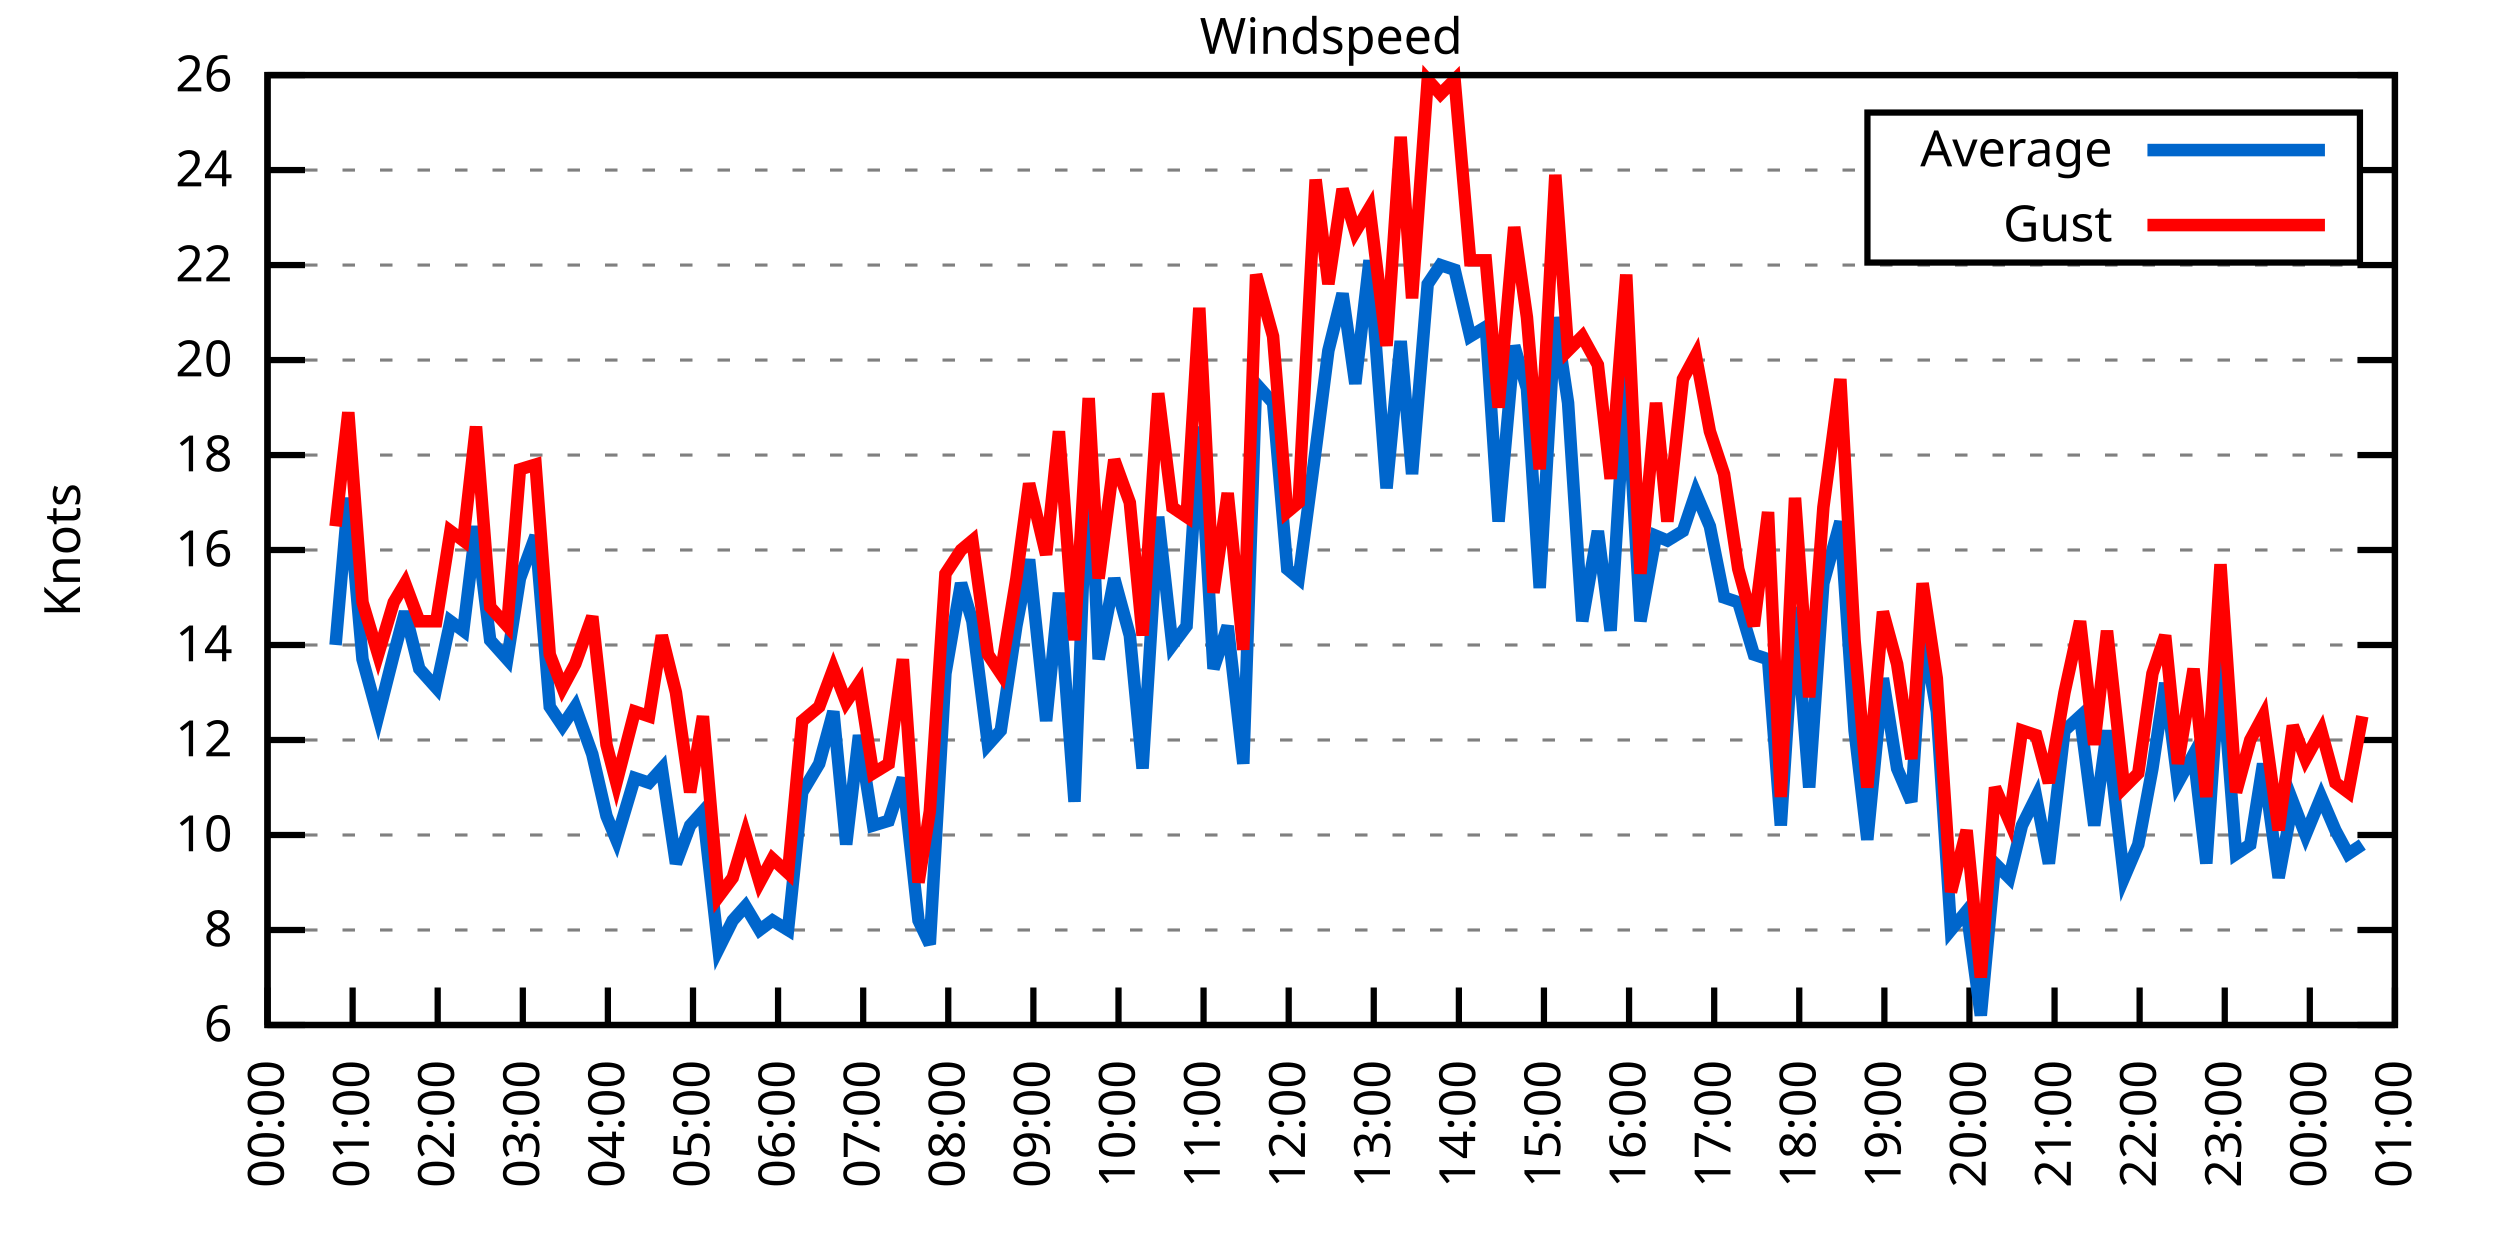
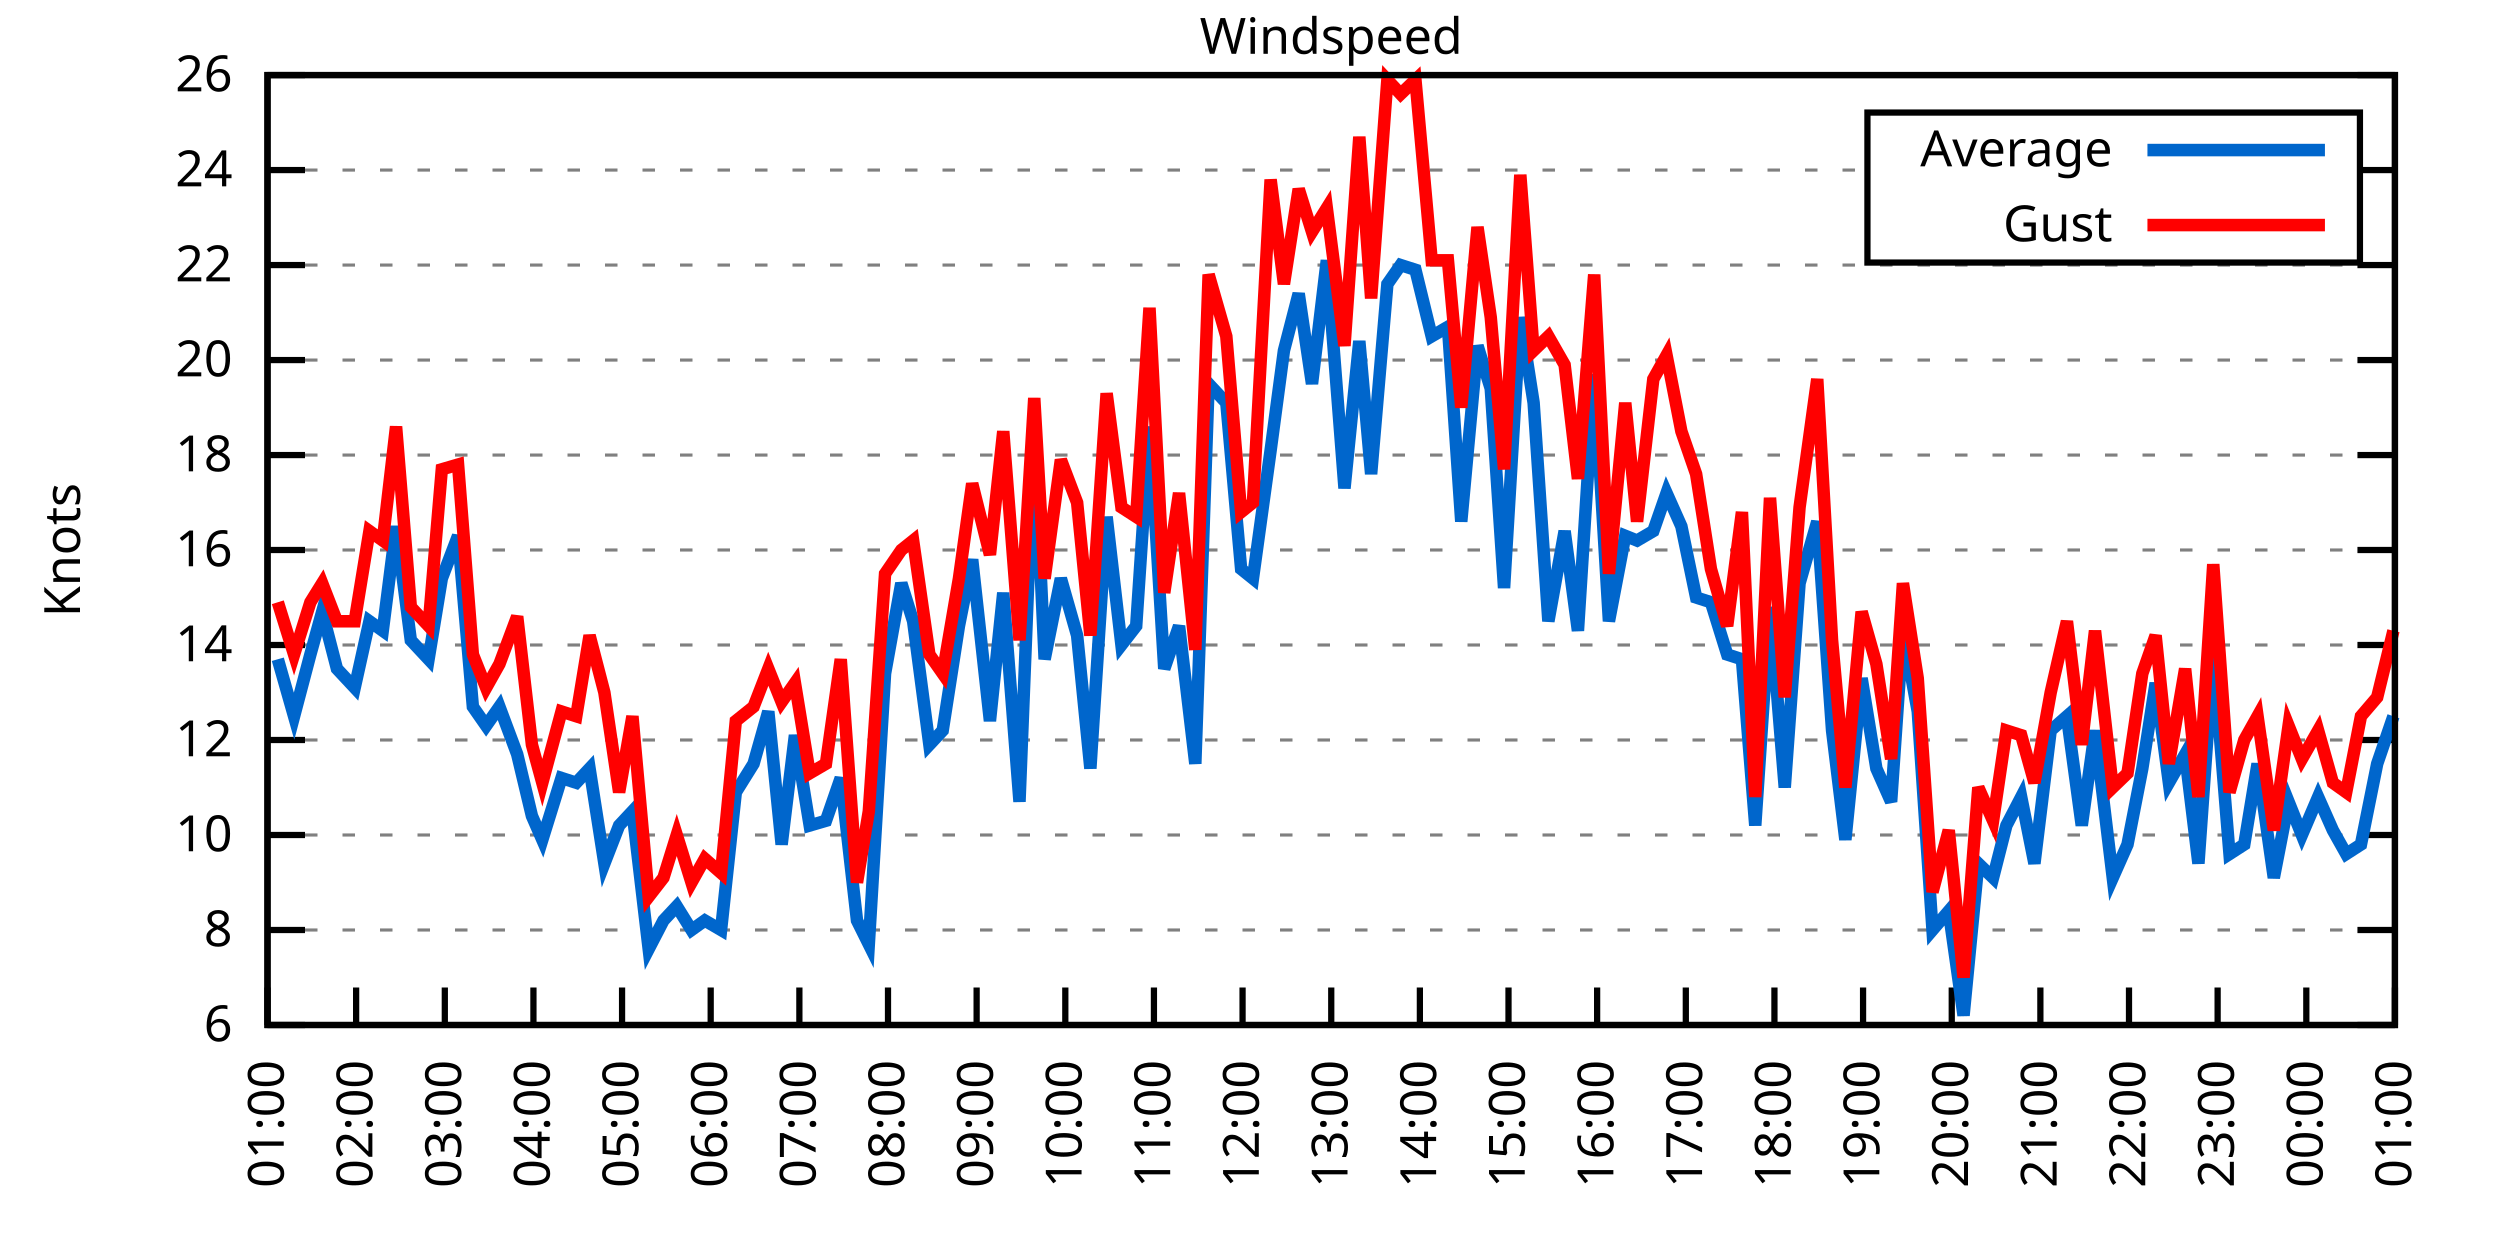
<svg xmlns="http://www.w3.org/2000/svg" xmlns:xlink="http://www.w3.org/1999/xlink" width="400" height="200" viewBox="0 0 400 200">
  <g id="gnuplot_canvas">
    <rect x="0" y="0" width="400" height="200" fill="none" />
    <defs>
      <circle id="gpDot" r="0.5" stroke-width="0.5" stroke="currentColor" />
      <path id="gpPt0" stroke-width="0.333" stroke="currentColor" d="M-1,0 h2 M0,-1 v2" />
      <path id="gpPt1" stroke-width="0.333" stroke="currentColor" d="M-1,-1 L1,1 M1,-1 L-1,1" />
      <path id="gpPt2" stroke-width="0.333" stroke="currentColor" d="M-1,0 L1,0 M0,-1 L0,1 M-1,-1 L1,1 M-1,1 L1,-1" />
      <rect id="gpPt3" stroke-width="0.333" stroke="currentColor" x="-1" y="-1" width="2" height="2" />
      <rect id="gpPt4" stroke-width="0.333" stroke="currentColor" fill="currentColor" x="-1" y="-1" width="2" height="2" />
      <circle id="gpPt5" stroke-width="0.333" stroke="currentColor" cx="0" cy="0" r="1" />
      <use xlink:href="#gpPt5" id="gpPt6" fill="currentColor" stroke="none" />
      <path id="gpPt7" stroke-width="0.333" stroke="currentColor" d="M0,-1.33 L-1.33,0.67 L1.33,0.67 z" />
      <use xlink:href="#gpPt7" id="gpPt8" fill="currentColor" stroke="none" />
      <use xlink:href="#gpPt7" id="gpPt9" stroke="currentColor" transform="rotate(180)" />
      <use xlink:href="#gpPt9" id="gpPt10" fill="currentColor" stroke="none" />
      <use xlink:href="#gpPt3" id="gpPt11" stroke="currentColor" transform="rotate(45)" />
      <use xlink:href="#gpPt11" id="gpPt12" fill="currentColor" stroke="none" />
      <path id="gpPt13" stroke-width="0.333" stroke="currentColor" d="M0,1.330 L1.265,0.411 L0.782,-1.067 L-0.782,-1.076 L-1.265,0.411 z" />
      <use xlink:href="#gpPt13" id="gpPt14" fill="currentColor" stroke="none" />
      <filter id="textbox" filterUnits="objectBoundingBox" x="0" y="0" height="1" width="1">
        <feFlood flood-color="white" flood-opacity="1" result="bgnd" />
        <feComposite in="SourceGraphic" in2="bgnd" operator="atop" />
      </filter>
      <filter id="greybox" filterUnits="objectBoundingBox" x="0" y="0" height="1" width="1">
        <feFlood flood-color="lightgrey" flood-opacity="1" result="grey" />
        <feComposite in="SourceGraphic" in2="grey" operator="atop" />
      </filter>
    </defs>
    <g fill="none" color="white" stroke="currentColor" stroke-width="1.00" stroke-linecap="butt" stroke-linejoin="miter">
</g>
    <g fill="none" color="black" stroke="currentColor" stroke-width="1.00" stroke-linecap="butt" stroke-linejoin="miter">
      <g stroke="none" shape-rendering="crispEdges">
        <polygon fill="rgb(255, 255, 255)" points="42.80,164.00 383.18,164.00 383.18,12.02 42.80,12.02 " />
      </g>
    </g>
    <g fill="none" color="black" stroke="currentColor" stroke-width="1.00" stroke-linecap="butt" stroke-linejoin="miter">
</g>
    <g fill="none" color="black" stroke="black" stroke-width="0.50" stroke-linecap="butt" stroke-linejoin="miter">
</g>
    <g fill="none" color="gray" stroke="currentColor" stroke-width="0.50" stroke-linecap="butt" stroke-linejoin="miter">
      <path stroke="gray" stroke-dasharray="2,4" class="gridline" d="M42.80,164.00 L383.19,164.00  " />
    </g>
    <g fill="none" color="gray" stroke="gray" stroke-width="1.00" stroke-linecap="butt" stroke-linejoin="miter">
</g>
    <g fill="none" color="black" stroke="currentColor" stroke-width="1.00" stroke-linecap="butt" stroke-linejoin="miter">
      <path stroke="black" d="M42.80,164.00 L48.80,164.00 M383.19,164.00 L377.19,164.00  " />
      <g transform="translate(37.20,166.60)" stroke="none" fill="black" font-family="Sans" font-size="8.00" text-anchor="end">
        <text>
          <tspan font-family="Sans"> 6</tspan>
        </text>
      </g>
    </g>
    <g fill="none" color="black" stroke="currentColor" stroke-width="1.00" stroke-linecap="butt" stroke-linejoin="miter">
</g>
    <g fill="none" color="black" stroke="black" stroke-width="0.50" stroke-linecap="butt" stroke-linejoin="miter">
</g>
    <g fill="none" color="gray" stroke="currentColor" stroke-width="0.50" stroke-linecap="butt" stroke-linejoin="miter">
      <path stroke="gray" stroke-dasharray="2,4" class="gridline" d="M42.80,148.80 L383.19,148.80  " />
    </g>
    <g fill="none" color="gray" stroke="gray" stroke-width="1.00" stroke-linecap="butt" stroke-linejoin="miter">
</g>
    <g fill="none" color="black" stroke="currentColor" stroke-width="1.00" stroke-linecap="butt" stroke-linejoin="miter">
      <path stroke="black" d="M42.80,148.80 L48.80,148.80 M383.19,148.80 L377.19,148.80  " />
      <g transform="translate(37.20,151.40)" stroke="none" fill="black" font-family="Sans" font-size="8.00" text-anchor="end">
        <text>
          <tspan font-family="Sans"> 8</tspan>
        </text>
      </g>
    </g>
    <g fill="none" color="black" stroke="currentColor" stroke-width="1.00" stroke-linecap="butt" stroke-linejoin="miter">
</g>
    <g fill="none" color="black" stroke="black" stroke-width="0.50" stroke-linecap="butt" stroke-linejoin="miter">
</g>
    <g fill="none" color="gray" stroke="currentColor" stroke-width="0.50" stroke-linecap="butt" stroke-linejoin="miter">
      <path stroke="gray" stroke-dasharray="2,4" class="gridline" d="M42.80,133.60 L383.19,133.60  " />
    </g>
    <g fill="none" color="gray" stroke="gray" stroke-width="1.00" stroke-linecap="butt" stroke-linejoin="miter">
</g>
    <g fill="none" color="black" stroke="currentColor" stroke-width="1.00" stroke-linecap="butt" stroke-linejoin="miter">
      <path stroke="black" d="M42.80,133.60 L48.80,133.60 M383.19,133.60 L377.19,133.60  " />
      <g transform="translate(37.20,136.20)" stroke="none" fill="black" font-family="Sans" font-size="8.00" text-anchor="end">
        <text>
          <tspan font-family="Sans"> 10</tspan>
        </text>
      </g>
    </g>
    <g fill="none" color="black" stroke="currentColor" stroke-width="1.00" stroke-linecap="butt" stroke-linejoin="miter">
</g>
    <g fill="none" color="black" stroke="black" stroke-width="0.50" stroke-linecap="butt" stroke-linejoin="miter">
</g>
    <g fill="none" color="gray" stroke="currentColor" stroke-width="0.50" stroke-linecap="butt" stroke-linejoin="miter">
      <path stroke="gray" stroke-dasharray="2,4" class="gridline" d="M42.80,118.40 L383.19,118.40  " />
    </g>
    <g fill="none" color="gray" stroke="gray" stroke-width="1.00" stroke-linecap="butt" stroke-linejoin="miter">
</g>
    <g fill="none" color="black" stroke="currentColor" stroke-width="1.00" stroke-linecap="butt" stroke-linejoin="miter">
      <path stroke="black" d="M42.80,118.40 L48.80,118.40 M383.19,118.40 L377.19,118.40  " />
      <g transform="translate(37.20,121.00)" stroke="none" fill="black" font-family="Sans" font-size="8.00" text-anchor="end">
        <text>
          <tspan font-family="Sans"> 12</tspan>
        </text>
      </g>
    </g>
    <g fill="none" color="black" stroke="currentColor" stroke-width="1.00" stroke-linecap="butt" stroke-linejoin="miter">
</g>
    <g fill="none" color="black" stroke="black" stroke-width="0.50" stroke-linecap="butt" stroke-linejoin="miter">
</g>
    <g fill="none" color="gray" stroke="currentColor" stroke-width="0.50" stroke-linecap="butt" stroke-linejoin="miter">
      <path stroke="gray" stroke-dasharray="2,4" class="gridline" d="M42.80,103.20 L383.19,103.20  " />
    </g>
    <g fill="none" color="gray" stroke="gray" stroke-width="1.00" stroke-linecap="butt" stroke-linejoin="miter">
</g>
    <g fill="none" color="black" stroke="currentColor" stroke-width="1.00" stroke-linecap="butt" stroke-linejoin="miter">
      <path stroke="black" d="M42.80,103.20 L48.80,103.20 M383.19,103.20 L377.19,103.20  " />
      <g transform="translate(37.20,105.80)" stroke="none" fill="black" font-family="Sans" font-size="8.00" text-anchor="end">
        <text>
          <tspan font-family="Sans"> 14</tspan>
        </text>
      </g>
    </g>
    <g fill="none" color="black" stroke="currentColor" stroke-width="1.00" stroke-linecap="butt" stroke-linejoin="miter">
</g>
    <g fill="none" color="black" stroke="black" stroke-width="0.50" stroke-linecap="butt" stroke-linejoin="miter">
</g>
    <g fill="none" color="gray" stroke="currentColor" stroke-width="0.50" stroke-linecap="butt" stroke-linejoin="miter">
      <path stroke="gray" stroke-dasharray="2,4" class="gridline" d="M42.80,88.00 L383.19,88.00  " />
    </g>
    <g fill="none" color="gray" stroke="gray" stroke-width="1.00" stroke-linecap="butt" stroke-linejoin="miter">
</g>
    <g fill="none" color="black" stroke="currentColor" stroke-width="1.00" stroke-linecap="butt" stroke-linejoin="miter">
      <path stroke="black" d="M42.80,88.00 L48.80,88.00 M383.19,88.00 L377.19,88.00  " />
      <g transform="translate(37.20,90.60)" stroke="none" fill="black" font-family="Sans" font-size="8.00" text-anchor="end">
        <text>
          <tspan font-family="Sans"> 16</tspan>
        </text>
      </g>
    </g>
    <g fill="none" color="black" stroke="currentColor" stroke-width="1.00" stroke-linecap="butt" stroke-linejoin="miter">
</g>
    <g fill="none" color="black" stroke="black" stroke-width="0.50" stroke-linecap="butt" stroke-linejoin="miter">
</g>
    <g fill="none" color="gray" stroke="currentColor" stroke-width="0.50" stroke-linecap="butt" stroke-linejoin="miter">
      <path stroke="gray" stroke-dasharray="2,4" class="gridline" d="M42.80,72.81 L383.19,72.81  " />
    </g>
    <g fill="none" color="gray" stroke="gray" stroke-width="1.00" stroke-linecap="butt" stroke-linejoin="miter">
</g>
    <g fill="none" color="black" stroke="currentColor" stroke-width="1.00" stroke-linecap="butt" stroke-linejoin="miter">
      <path stroke="black" d="M42.80,72.81 L48.80,72.81 M383.19,72.81 L377.19,72.81  " />
      <g transform="translate(37.20,75.41)" stroke="none" fill="black" font-family="Sans" font-size="8.00" text-anchor="end">
        <text>
          <tspan font-family="Sans"> 18</tspan>
        </text>
      </g>
    </g>
    <g fill="none" color="black" stroke="currentColor" stroke-width="1.00" stroke-linecap="butt" stroke-linejoin="miter">
</g>
    <g fill="none" color="black" stroke="black" stroke-width="0.50" stroke-linecap="butt" stroke-linejoin="miter">
</g>
    <g fill="none" color="gray" stroke="currentColor" stroke-width="0.50" stroke-linecap="butt" stroke-linejoin="miter">
      <path stroke="gray" stroke-dasharray="2,4" class="gridline" d="M42.80,57.61 L383.19,57.61  " />
    </g>
    <g fill="none" color="gray" stroke="gray" stroke-width="1.00" stroke-linecap="butt" stroke-linejoin="miter">
</g>
    <g fill="none" color="black" stroke="currentColor" stroke-width="1.00" stroke-linecap="butt" stroke-linejoin="miter">
      <path stroke="black" d="M42.80,57.61 L48.80,57.61 M383.19,57.61 L377.19,57.61  " />
      <g transform="translate(37.20,60.21)" stroke="none" fill="black" font-family="Sans" font-size="8.00" text-anchor="end">
        <text>
          <tspan font-family="Sans"> 20</tspan>
        </text>
      </g>
    </g>
    <g fill="none" color="black" stroke="currentColor" stroke-width="1.00" stroke-linecap="butt" stroke-linejoin="miter">
</g>
    <g fill="none" color="black" stroke="black" stroke-width="0.50" stroke-linecap="butt" stroke-linejoin="miter">
</g>
    <g fill="none" color="gray" stroke="currentColor" stroke-width="0.50" stroke-linecap="butt" stroke-linejoin="miter">
      <path stroke="gray" stroke-dasharray="2,4" class="gridline" d="M42.80,42.41 L383.19,42.41  " />
    </g>
    <g fill="none" color="gray" stroke="gray" stroke-width="1.00" stroke-linecap="butt" stroke-linejoin="miter">
</g>
    <g fill="none" color="black" stroke="currentColor" stroke-width="1.00" stroke-linecap="butt" stroke-linejoin="miter">
      <path stroke="black" d="M42.80,42.41 L48.80,42.41 M383.19,42.41 L377.19,42.41  " />
      <g transform="translate(37.20,45.01)" stroke="none" fill="black" font-family="Sans" font-size="8.00" text-anchor="end">
        <text>
          <tspan font-family="Sans"> 22</tspan>
        </text>
      </g>
    </g>
    <g fill="none" color="black" stroke="currentColor" stroke-width="1.00" stroke-linecap="butt" stroke-linejoin="miter">
</g>
    <g fill="none" color="black" stroke="black" stroke-width="0.50" stroke-linecap="butt" stroke-linejoin="miter">
</g>
    <g fill="none" color="gray" stroke="currentColor" stroke-width="0.50" stroke-linecap="butt" stroke-linejoin="miter">
      <path stroke="gray" stroke-dasharray="2,4" class="gridline" d="M42.80,27.21 L298.79,27.21 M377.59,27.21 L383.19,27.21  " />
    </g>
    <g fill="none" color="gray" stroke="gray" stroke-width="1.00" stroke-linecap="butt" stroke-linejoin="miter">
</g>
    <g fill="none" color="black" stroke="currentColor" stroke-width="1.00" stroke-linecap="butt" stroke-linejoin="miter">
      <path stroke="black" d="M42.80,27.21 L48.80,27.21 M383.19,27.21 L377.19,27.21  " />
      <g transform="translate(37.20,29.81)" stroke="none" fill="black" font-family="Sans" font-size="8.00" text-anchor="end">
        <text>
          <tspan font-family="Sans"> 24</tspan>
        </text>
      </g>
    </g>
    <g fill="none" color="black" stroke="currentColor" stroke-width="1.00" stroke-linecap="butt" stroke-linejoin="miter">
</g>
    <g fill="none" color="black" stroke="black" stroke-width="0.50" stroke-linecap="butt" stroke-linejoin="miter">
</g>
    <g fill="none" color="gray" stroke="currentColor" stroke-width="0.50" stroke-linecap="butt" stroke-linejoin="miter">
      <path stroke="gray" stroke-dasharray="2,4" class="gridline" d="M42.80,12.01 L383.19,12.01  " />
    </g>
    <g fill="none" color="gray" stroke="gray" stroke-width="1.00" stroke-linecap="butt" stroke-linejoin="miter">
</g>
    <g fill="none" color="black" stroke="currentColor" stroke-width="1.00" stroke-linecap="butt" stroke-linejoin="miter">
      <path stroke="black" d="M42.80,12.01 L48.80,12.01 M383.19,12.01 L377.19,12.01  " />
      <g transform="translate(37.20,14.61)" stroke="none" fill="black" font-family="Sans" font-size="8.00" text-anchor="end">
        <text>
          <tspan font-family="Sans"> 26</tspan>
        </text>
      </g>
    </g>
    <g fill="none" color="black" stroke="currentColor" stroke-width="1.00" stroke-linecap="butt" stroke-linejoin="miter">
      <path stroke="black" d="M42.80,164.00 L42.80,158.00  " />
      <g transform="translate(45.40,169.60) rotate(270.00)" stroke="none" fill="black" font-family="Sans" font-size="8.00" text-anchor="end">
        <text>
-           <tspan font-family="Sans">00:00</tspan>
-         </text>
-       </g>
-     </g>
-     <g fill="none" color="black" stroke="currentColor" stroke-width="1.00" stroke-linecap="butt" stroke-linejoin="miter">
-       <path stroke="black" d="M56.42,164.00 L56.42,158.00  " />
-       <g transform="translate(59.02,169.60) rotate(270.00)" stroke="none" fill="black" font-family="Sans" font-size="8.00" text-anchor="end">
-         <text>
          <tspan font-family="Sans">01:00</tspan>
        </text>
      </g>
    </g>
    <g fill="none" color="black" stroke="currentColor" stroke-width="1.00" stroke-linecap="butt" stroke-linejoin="miter">
-       <path stroke="black" d="M70.03,164.00 L70.03,158.00  " />
-       <g transform="translate(72.63,169.60) rotate(270.00)" stroke="none" fill="black" font-family="Sans" font-size="8.00" text-anchor="end">
+       <path stroke="black" d="M56.98,164.00 L56.98,158.00  " />
+       <g transform="translate(59.58,169.60) rotate(270.00)" stroke="none" fill="black" font-family="Sans" font-size="8.00" text-anchor="end">
        <text>
          <tspan font-family="Sans">02:00</tspan>
        </text>
      </g>
    </g>
    <g fill="none" color="black" stroke="currentColor" stroke-width="1.00" stroke-linecap="butt" stroke-linejoin="miter">
-       <path stroke="black" d="M83.65,164.00 L83.65,158.00  " />
-       <g transform="translate(86.25,169.60) rotate(270.00)" stroke="none" fill="black" font-family="Sans" font-size="8.00" text-anchor="end">
+       <path stroke="black" d="M71.17,164.00 L71.17,158.00  " />
+       <g transform="translate(73.77,169.60) rotate(270.00)" stroke="none" fill="black" font-family="Sans" font-size="8.00" text-anchor="end">
        <text>
          <tspan font-family="Sans">03:00</tspan>
        </text>
      </g>
    </g>
    <g fill="none" color="black" stroke="currentColor" stroke-width="1.00" stroke-linecap="butt" stroke-linejoin="miter">
-       <path stroke="black" d="M97.26,164.00 L97.26,158.00  " />
-       <g transform="translate(99.86,169.60) rotate(270.00)" stroke="none" fill="black" font-family="Sans" font-size="8.00" text-anchor="end">
+       <path stroke="black" d="M85.35,164.00 L85.35,158.00  " />
+       <g transform="translate(87.95,169.60) rotate(270.00)" stroke="none" fill="black" font-family="Sans" font-size="8.00" text-anchor="end">
        <text>
          <tspan font-family="Sans">04:00</tspan>
        </text>
      </g>
    </g>
    <g fill="none" color="black" stroke="currentColor" stroke-width="1.00" stroke-linecap="butt" stroke-linejoin="miter">
-       <path stroke="black" d="M110.88,164.00 L110.88,158.00  " />
-       <g transform="translate(113.48,169.60) rotate(270.00)" stroke="none" fill="black" font-family="Sans" font-size="8.00" text-anchor="end">
+       <path stroke="black" d="M99.53,164.00 L99.53,158.00  " />
+       <g transform="translate(102.13,169.60) rotate(270.00)" stroke="none" fill="black" font-family="Sans" font-size="8.00" text-anchor="end">
        <text>
          <tspan font-family="Sans">05:00</tspan>
        </text>
      </g>
    </g>
    <g fill="none" color="black" stroke="currentColor" stroke-width="1.00" stroke-linecap="butt" stroke-linejoin="miter">
-       <path stroke="black" d="M124.49,164.00 L124.49,158.00  " />
-       <g transform="translate(127.09,169.60) rotate(270.00)" stroke="none" fill="black" font-family="Sans" font-size="8.00" text-anchor="end">
+       <path stroke="black" d="M113.71,164.00 L113.71,158.00  " />
+       <g transform="translate(116.31,169.60) rotate(270.00)" stroke="none" fill="black" font-family="Sans" font-size="8.00" text-anchor="end">
        <text>
          <tspan font-family="Sans">06:00</tspan>
        </text>
      </g>
    </g>
    <g fill="none" color="black" stroke="currentColor" stroke-width="1.00" stroke-linecap="butt" stroke-linejoin="miter">
-       <path stroke="black" d="M138.11,164.00 L138.11,158.00  " />
-       <g transform="translate(140.71,169.60) rotate(270.00)" stroke="none" fill="black" font-family="Sans" font-size="8.00" text-anchor="end">
+       <path stroke="black" d="M127.90,164.00 L127.90,158.00  " />
+       <g transform="translate(130.50,169.60) rotate(270.00)" stroke="none" fill="black" font-family="Sans" font-size="8.00" text-anchor="end">
        <text>
          <tspan font-family="Sans">07:00</tspan>
        </text>
      </g>
    </g>
    <g fill="none" color="black" stroke="currentColor" stroke-width="1.00" stroke-linecap="butt" stroke-linejoin="miter">
-       <path stroke="black" d="M151.72,164.00 L151.72,158.00  " />
-       <g transform="translate(154.32,169.60) rotate(270.00)" stroke="none" fill="black" font-family="Sans" font-size="8.00" text-anchor="end">
+       <path stroke="black" d="M142.08,164.00 L142.08,158.00  " />
+       <g transform="translate(144.68,169.60) rotate(270.00)" stroke="none" fill="black" font-family="Sans" font-size="8.00" text-anchor="end">
        <text>
          <tspan font-family="Sans">08:00</tspan>
        </text>
      </g>
    </g>
    <g fill="none" color="black" stroke="currentColor" stroke-width="1.00" stroke-linecap="butt" stroke-linejoin="miter">
-       <path stroke="black" d="M165.34,164.00 L165.34,158.00  " />
-       <g transform="translate(167.94,169.60) rotate(270.00)" stroke="none" fill="black" font-family="Sans" font-size="8.00" text-anchor="end">
+       <path stroke="black" d="M156.26,164.00 L156.26,158.00  " />
+       <g transform="translate(158.86,169.60) rotate(270.00)" stroke="none" fill="black" font-family="Sans" font-size="8.00" text-anchor="end">
        <text>
          <tspan font-family="Sans">09:00</tspan>
        </text>
      </g>
    </g>
    <g fill="none" color="black" stroke="currentColor" stroke-width="1.00" stroke-linecap="butt" stroke-linejoin="miter">
-       <path stroke="black" d="M178.96,164.00 L178.96,158.00  " />
-       <g transform="translate(181.56,169.60) rotate(270.00)" stroke="none" fill="black" font-family="Sans" font-size="8.00" text-anchor="end">
+       <path stroke="black" d="M170.45,164.00 L170.45,158.00  " />
+       <g transform="translate(173.05,169.60) rotate(270.00)" stroke="none" fill="black" font-family="Sans" font-size="8.00" text-anchor="end">
        <text>
          <tspan font-family="Sans">10:00</tspan>
        </text>
      </g>
    </g>
    <g fill="none" color="black" stroke="currentColor" stroke-width="1.00" stroke-linecap="butt" stroke-linejoin="miter">
-       <path stroke="black" d="M192.57,164.00 L192.57,158.00  " />
-       <g transform="translate(195.17,169.60) rotate(270.00)" stroke="none" fill="black" font-family="Sans" font-size="8.00" text-anchor="end">
+       <path stroke="black" d="M184.63,164.00 L184.63,158.00  " />
+       <g transform="translate(187.23,169.60) rotate(270.00)" stroke="none" fill="black" font-family="Sans" font-size="8.00" text-anchor="end">
        <text>
          <tspan font-family="Sans">11:00</tspan>
        </text>
      </g>
    </g>
    <g fill="none" color="black" stroke="currentColor" stroke-width="1.00" stroke-linecap="butt" stroke-linejoin="miter">
-       <path stroke="black" d="M206.19,164.00 L206.19,158.00  " />
-       <g transform="translate(208.79,169.60) rotate(270.00)" stroke="none" fill="black" font-family="Sans" font-size="8.00" text-anchor="end">
+       <path stroke="black" d="M198.81,164.00 L198.81,158.00  " />
+       <g transform="translate(201.41,169.60) rotate(270.00)" stroke="none" fill="black" font-family="Sans" font-size="8.00" text-anchor="end">
        <text>
          <tspan font-family="Sans">12:00</tspan>
        </text>
      </g>
    </g>
    <g fill="none" color="black" stroke="currentColor" stroke-width="1.00" stroke-linecap="butt" stroke-linejoin="miter">
-       <path stroke="black" d="M219.80,164.00 L219.80,158.00  " />
-       <g transform="translate(222.40,169.60) rotate(270.00)" stroke="none" fill="black" font-family="Sans" font-size="8.00" text-anchor="end">
+       <path stroke="black" d="M213.00,164.00 L213.00,158.00  " />
+       <g transform="translate(215.60,169.60) rotate(270.00)" stroke="none" fill="black" font-family="Sans" font-size="8.00" text-anchor="end">
        <text>
          <tspan font-family="Sans">13:00</tspan>
        </text>
      </g>
    </g>
    <g fill="none" color="black" stroke="currentColor" stroke-width="1.00" stroke-linecap="butt" stroke-linejoin="miter">
-       <path stroke="black" d="M233.42,164.00 L233.42,158.00  " />
-       <g transform="translate(236.02,169.60) rotate(270.00)" stroke="none" fill="black" font-family="Sans" font-size="8.00" text-anchor="end">
+       <path stroke="black" d="M227.18,164.00 L227.18,158.00  " />
+       <g transform="translate(229.78,169.60) rotate(270.00)" stroke="none" fill="black" font-family="Sans" font-size="8.00" text-anchor="end">
        <text>
          <tspan font-family="Sans">14:00</tspan>
        </text>
      </g>
    </g>
    <g fill="none" color="black" stroke="currentColor" stroke-width="1.00" stroke-linecap="butt" stroke-linejoin="miter">
-       <path stroke="black" d="M247.03,164.00 L247.03,158.00  " />
-       <g transform="translate(249.63,169.60) rotate(270.00)" stroke="none" fill="black" font-family="Sans" font-size="8.00" text-anchor="end">
+       <path stroke="black" d="M241.36,164.00 L241.36,158.00  " />
+       <g transform="translate(243.96,169.60) rotate(270.00)" stroke="none" fill="black" font-family="Sans" font-size="8.00" text-anchor="end">
        <text>
          <tspan font-family="Sans">15:00</tspan>
        </text>
      </g>
    </g>
    <g fill="none" color="black" stroke="currentColor" stroke-width="1.00" stroke-linecap="butt" stroke-linejoin="miter">
-       <path stroke="black" d="M260.65,164.00 L260.65,158.00  " />
-       <g transform="translate(263.25,169.60) rotate(270.00)" stroke="none" fill="black" font-family="Sans" font-size="8.00" text-anchor="end">
+       <path stroke="black" d="M255.54,164.00 L255.54,158.00  " />
+       <g transform="translate(258.14,169.60) rotate(270.00)" stroke="none" fill="black" font-family="Sans" font-size="8.00" text-anchor="end">
        <text>
          <tspan font-family="Sans">16:00</tspan>
        </text>
      </g>
    </g>
    <g fill="none" color="black" stroke="currentColor" stroke-width="1.00" stroke-linecap="butt" stroke-linejoin="miter">
-       <path stroke="black" d="M274.27,164.00 L274.27,158.00  " />
-       <g transform="translate(276.87,169.60) rotate(270.00)" stroke="none" fill="black" font-family="Sans" font-size="8.00" text-anchor="end">
+       <path stroke="black" d="M269.73,164.00 L269.73,158.00  " />
+       <g transform="translate(272.33,169.60) rotate(270.00)" stroke="none" fill="black" font-family="Sans" font-size="8.00" text-anchor="end">
        <text>
          <tspan font-family="Sans">17:00</tspan>
        </text>
      </g>
    </g>
    <g fill="none" color="black" stroke="currentColor" stroke-width="1.00" stroke-linecap="butt" stroke-linejoin="miter">
-       <path stroke="black" d="M287.88,164.00 L287.88,158.00  " />
-       <g transform="translate(290.48,169.60) rotate(270.00)" stroke="none" fill="black" font-family="Sans" font-size="8.00" text-anchor="end">
+       <path stroke="black" d="M283.91,164.00 L283.91,158.00  " />
+       <g transform="translate(286.51,169.60) rotate(270.00)" stroke="none" fill="black" font-family="Sans" font-size="8.00" text-anchor="end">
        <text>
          <tspan font-family="Sans">18:00</tspan>
        </text>
      </g>
    </g>
    <g fill="none" color="black" stroke="currentColor" stroke-width="1.00" stroke-linecap="butt" stroke-linejoin="miter">
-       <path stroke="black" d="M301.50,164.00 L301.50,158.00  " />
-       <g transform="translate(304.10,169.60) rotate(270.00)" stroke="none" fill="black" font-family="Sans" font-size="8.00" text-anchor="end">
+       <path stroke="black" d="M298.09,164.00 L298.09,158.00  " />
+       <g transform="translate(300.69,169.60) rotate(270.00)" stroke="none" fill="black" font-family="Sans" font-size="8.00" text-anchor="end">
        <text>
          <tspan font-family="Sans">19:00</tspan>
        </text>
      </g>
    </g>
    <g fill="none" color="black" stroke="currentColor" stroke-width="1.00" stroke-linecap="butt" stroke-linejoin="miter">
-       <path stroke="black" d="M315.11,164.00 L315.11,158.00  " />
-       <g transform="translate(317.71,169.60) rotate(270.00)" stroke="none" fill="black" font-family="Sans" font-size="8.00" text-anchor="end">
+       <path stroke="black" d="M312.28,164.00 L312.28,158.00  " />
+       <g transform="translate(314.88,169.60) rotate(270.00)" stroke="none" fill="black" font-family="Sans" font-size="8.00" text-anchor="end">
        <text>
          <tspan font-family="Sans">20:00</tspan>
        </text>
      </g>
    </g>
    <g fill="none" color="black" stroke="currentColor" stroke-width="1.00" stroke-linecap="butt" stroke-linejoin="miter">
-       <path stroke="black" d="M328.73,164.00 L328.73,158.00  " />
-       <g transform="translate(331.33,169.60) rotate(270.00)" stroke="none" fill="black" font-family="Sans" font-size="8.00" text-anchor="end">
+       <path stroke="black" d="M326.46,164.00 L326.46,158.00  " />
+       <g transform="translate(329.06,169.60) rotate(270.00)" stroke="none" fill="black" font-family="Sans" font-size="8.00" text-anchor="end">
        <text>
          <tspan font-family="Sans">21:00</tspan>
        </text>
      </g>
    </g>
    <g fill="none" color="black" stroke="currentColor" stroke-width="1.00" stroke-linecap="butt" stroke-linejoin="miter">
-       <path stroke="black" d="M342.34,164.00 L342.34,158.00  " />
-       <g transform="translate(344.94,169.60) rotate(270.00)" stroke="none" fill="black" font-family="Sans" font-size="8.00" text-anchor="end">
+       <path stroke="black" d="M340.64,164.00 L340.64,158.00  " />
+       <g transform="translate(343.24,169.60) rotate(270.00)" stroke="none" fill="black" font-family="Sans" font-size="8.00" text-anchor="end">
        <text>
          <tspan font-family="Sans">22:00</tspan>
        </text>
      </g>
    </g>
    <g fill="none" color="black" stroke="currentColor" stroke-width="1.00" stroke-linecap="butt" stroke-linejoin="miter">
-       <path stroke="black" d="M355.96,164.00 L355.96,158.00  " />
-       <g transform="translate(358.56,169.60) rotate(270.00)" stroke="none" fill="black" font-family="Sans" font-size="8.00" text-anchor="end">
+       <path stroke="black" d="M354.82,164.00 L354.82,158.00  " />
+       <g transform="translate(357.42,169.60) rotate(270.00)" stroke="none" fill="black" font-family="Sans" font-size="8.00" text-anchor="end">
        <text>
          <tspan font-family="Sans">23:00</tspan>
        </text>
      </g>
    </g>
    <g fill="none" color="black" stroke="currentColor" stroke-width="1.00" stroke-linecap="butt" stroke-linejoin="miter">
-       <path stroke="black" d="M369.57,164.00 L369.57,158.00  " />
-       <g transform="translate(372.17,169.60) rotate(270.00)" stroke="none" fill="black" font-family="Sans" font-size="8.00" text-anchor="end">
+       <path stroke="black" d="M369.01,164.00 L369.01,158.00  " />
+       <g transform="translate(371.61,169.60) rotate(270.00)" stroke="none" fill="black" font-family="Sans" font-size="8.00" text-anchor="end">
        <text>
          <tspan font-family="Sans">00:00</tspan>
        </text>
      </g>
    </g>
    <g fill="none" color="black" stroke="currentColor" stroke-width="1.00" stroke-linecap="butt" stroke-linejoin="miter">
      <path stroke="black" d="M383.19,164.00 L383.19,158.00  " />
      <g transform="translate(385.79,169.60) rotate(270.00)" stroke="none" fill="black" font-family="Sans" font-size="8.00" text-anchor="end">
        <text>
          <tspan font-family="Sans">01:00</tspan>
        </text>
      </g>
    </g>
    <g fill="none" color="black" stroke="currentColor" stroke-width="1.00" stroke-linecap="butt" stroke-linejoin="miter">
</g>
    <g fill="none" color="black" stroke="currentColor" stroke-width="1.00" stroke-linecap="butt" stroke-linejoin="miter">
      <path stroke="black" d="M42.80,12.01 L42.80,164.00 L383.19,164.00 L383.19,12.01 L42.80,12.01 Z  " />
    </g>
    <g fill="none" color="black" stroke="currentColor" stroke-width="1.00" stroke-linecap="butt" stroke-linejoin="miter">
</g>
    <g fill="none" color="black" stroke="currentColor" stroke-width="1.00" stroke-linecap="butt" stroke-linejoin="miter">
      <path stroke="black" d="M298.79,42.01 L298.79,18.01 L377.59,18.01 L377.59,42.01 L298.79,42.01 Z  " />
    </g>
    <g id="Windspeed_plot_1">
      <g fill="none" color="white" stroke="black" stroke-width="2.00" stroke-linecap="butt" stroke-linejoin="miter">
</g>
      <g fill="none" color="black" stroke="currentColor" stroke-width="2.00" stroke-linecap="butt" stroke-linejoin="miter">
        <g transform="translate(337.99,26.61)" stroke="none" fill="black" font-family="Sans" font-size="8.00" text-anchor="end">
          <text>
            <tspan font-family="Sans">Average</tspan>
          </text>
        </g>
      </g>
      <g fill="none" color="black" stroke="currentColor" stroke-width="2.00" stroke-linecap="butt" stroke-linejoin="miter">
-         <path stroke="rgb(  0, 102, 204)" d="M343.59,24.01 L371.99,24.01 M53.69,103.20 L55.73,79.65 L58.00,105.48 L60.50,114.60 L63.00,104.72 L64.81,97.88   L67.08,107.00 L69.80,110.04 L72.07,99.40 L74.12,100.92 L76.16,84.21 L78.43,102.44 L81.15,105.48 L83.19,92.56   L85.69,85.73 L87.96,113.08 L90.00,116.12 L92.04,113.08 L94.77,120.68 L97.04,130.56 L98.62,134.36 L101.57,124.48   L103.84,125.24 L105.89,122.96 L108.15,138.16 L110.42,132.08 L112.47,129.80 L114.96,151.84 L117.23,147.28 L119.27,145.00   L121.54,148.80 L123.59,147.28 L126.08,148.80 L128.35,126.76 L131.07,122.20 L133.34,113.84 L135.39,135.12 L137.43,117.64   L139.70,132.08 L142.19,131.32 L144.46,124.48 L146.96,147.28 L148.77,151.08 L151.27,107.76 L153.77,93.32 L155.58,99.40   L158.08,119.16 L160.12,116.88 L162.62,100.16 L164.66,89.52 L167.38,115.36 L169.43,94.84 L171.92,128.28 L174.19,69.01   L175.78,105.48 L178.28,92.56 L180.77,101.68 L182.81,122.96 L185.31,82.69 L187.58,103.20 L189.85,100.16 L191.89,68.25   L194.16,107.00 L196.43,100.16 L198.93,122.20 L200.97,61.41 L203.69,64.45 L205.96,91.04 L207.78,92.56 L210.50,72.05   L212.54,56.09 L214.81,46.97 L216.85,61.41 L219.12,41.65 L221.85,78.13 L224.11,54.57 L225.93,75.85 L228.43,45.45   L230.47,42.41 L232.74,43.17 L235.23,53.81 L237.73,52.29 L239.77,83.45 L242.27,55.33 L244.31,62.17 L246.35,94.08   L248.85,50.77 L250.89,64.45 L253.16,99.40 L255.66,84.97 L257.70,100.92 L260.20,59.89 L262.47,99.40 L264.96,85.73   L266.78,86.49 L269.27,84.97 L271.32,78.89 L273.58,84.21 L275.85,95.60 L278.12,96.36 L280.62,104.72 L282.89,105.48   L284.93,132.08 L287.20,97.12 L289.47,126.00 L291.74,93.32 L294.46,83.45 L296.73,116.88 L298.77,134.36 L301.27,108.52   L303.54,122.96 L305.81,128.28 L307.62,100.92 L309.89,113.84 L312.16,148.80 L314.66,145.76 L316.93,162.48 L319.20,138.16   L321.47,140.44 L323.51,132.08 L325.78,127.52 L327.82,138.16 L330.32,116.88 L332.81,114.60 L335.08,132.08 L337.12,116.88   L339.85,140.44 L342.12,135.12 L344.39,122.96 L346.43,109.28 L348.47,125.24 L350.97,120.68 L353.01,138.16 L355.28,104.72   L357.77,136.64 L360.04,135.12 L362.09,122.20 L364.58,140.44 L366.85,128.28 L368.89,133.60 L371.39,127.52 L373.66,132.84   L375.70,136.64 L377.97,135.12  " />
+         <path stroke="rgb(  0, 102, 204)" d="M343.59,24.01 L371.99,24.01 M44.45,105.48 L47.05,114.60 L49.66,104.72 L51.55,97.88 L53.91,107.00 L56.75,110.04   L59.11,99.40 L61.24,100.92 L63.37,84.21 L65.73,102.44 L68.57,105.48 L70.69,92.56 L73.29,85.73 L75.66,113.08   L77.78,116.12 L79.91,113.08 L82.75,120.68 L85.11,130.56 L86.77,134.36 L89.84,124.48 L92.20,125.24 L94.33,122.96   L96.70,138.16 L99.06,132.08 L101.19,129.80 L103.79,151.84 L106.15,147.28 L108.28,145.00 L110.64,148.80 L112.77,147.28   L115.37,148.80 L117.73,126.76 L120.57,122.20 L122.93,113.84 L125.06,135.12 L127.19,117.64 L129.55,132.08 L132.15,131.32   L134.52,124.48 L137.12,147.28 L139.01,151.08 L141.61,107.76 L144.21,93.32 L146.10,99.40 L148.70,119.16 L150.83,116.88   L153.43,100.16 L155.55,89.52 L158.39,115.36 L160.52,94.84 L163.12,128.28 L165.48,69.01 L167.14,105.48 L169.74,92.56   L172.34,101.68 L174.46,122.96 L177.06,82.69 L179.43,103.20 L181.79,100.16 L183.92,68.25 L186.28,107.00 L188.65,100.16   L191.25,122.20 L193.38,61.41 L196.21,64.45 L198.58,91.04 L200.47,92.56 L203.30,72.05 L205.43,56.09 L207.79,46.97   L209.92,61.41 L212.29,41.65 L215.12,78.13 L217.49,54.57 L219.38,75.85 L221.98,45.45 L224.10,42.41 L226.47,43.17   L229.07,53.81 L231.67,52.29 L233.80,83.45 L236.40,55.33 L238.52,62.17 L240.65,94.08 L243.25,50.77 L245.38,64.45   L247.74,99.40 L250.34,84.97 L252.47,100.92 L255.07,59.89 L257.43,99.40 L260.04,85.73 L261.93,86.49 L264.53,84.97   L266.65,78.89 L269.02,84.21 L271.38,95.60 L273.75,96.36 L276.35,104.72 L278.71,105.48 L280.84,132.08 L283.20,97.12   L285.56,126.00 L287.93,93.32 L290.76,83.45 L293.13,116.88 L295.26,134.36 L297.86,108.52 L300.22,122.96 L302.58,128.28   L304.47,100.92 L306.84,113.84 L309.20,148.80 L311.80,145.76 L314.17,162.48 L316.53,138.16 L318.89,140.44 L321.02,132.08   L323.39,127.52 L325.51,138.16 L328.11,116.88 L330.71,114.60 L333.08,132.08 L335.20,116.88 L338.04,140.44 L340.40,135.12   L342.77,122.96 L344.90,109.28 L347.02,125.24 L349.62,120.68 L351.75,138.16 L354.12,104.72 L356.72,136.64 L359.08,135.12   L361.21,122.20 L363.81,140.44 L366.17,128.28 L368.30,133.60 L370.90,127.52 L373.26,132.84 L375.39,136.64 L377.75,135.12   L380.35,122.20 L382.95,114.60  " />
      </g>
    </g>
    <g id="Windspeed_plot_2">
      <g fill="none" color="black" stroke="currentColor" stroke-width="2.00" stroke-linecap="butt" stroke-linejoin="miter">
        <g transform="translate(337.99,38.61)" stroke="none" fill="black" font-family="Sans" font-size="8.00" text-anchor="end">
          <text>
            <tspan font-family="Sans">Gust</tspan>
          </text>
        </g>
      </g>
      <g fill="none" color="black" stroke="currentColor" stroke-width="2.00" stroke-linecap="butt" stroke-linejoin="miter">
-         <path stroke="rgb(255,   0,   0)" d="M343.59,36.01 L371.99,36.01 M53.69,84.21 L55.73,65.97 L58.00,96.36 L60.50,104.72 L63.00,96.36 L64.81,93.32   L67.08,99.40 L69.80,99.40 L72.07,84.97 L74.12,86.49 L76.16,68.25 L78.43,97.12 L81.15,100.16 L83.19,75.09   L85.69,74.33 L87.96,104.72 L90.00,110.04 L92.04,106.24 L94.77,98.64 L97.04,119.16 L98.62,125.24 L101.57,113.84   L103.84,114.60 L105.89,101.68 L108.15,110.80 L110.42,126.76 L112.47,114.60 L114.96,143.48 L117.23,140.44 L119.27,133.60   L121.54,141.20 L123.59,137.40 L126.08,139.68 L128.35,115.36 L131.07,113.08 L133.34,107.00 L135.39,112.32 L137.43,109.28   L139.70,123.72 L142.19,122.20 L144.46,105.48 L146.96,141.20 L148.77,129.80 L151.27,91.80 L153.77,88.00 L155.58,86.49   L158.08,104.72 L160.12,107.76 L162.62,92.56 L164.66,77.37 L167.38,88.76 L169.43,69.01 L171.92,102.44 L174.19,63.69   L175.78,92.56 L178.28,73.57 L180.77,80.41 L182.81,101.68 L185.31,62.93 L187.58,81.17 L189.85,82.69 L191.89,49.25   L194.16,94.84 L196.43,78.89 L198.93,103.96 L200.97,43.93 L203.69,53.81 L205.96,81.93 L207.78,80.41 L210.50,28.73   L212.54,45.45 L214.81,30.25 L216.85,37.09 L219.12,33.29 L221.85,55.33 L224.11,21.89 L225.93,47.73 L228.43,12.77   L230.47,15.05 L232.74,12.77 L235.23,41.65 L237.73,41.65 L239.77,65.21 L242.27,36.33 L244.31,50.77 L246.35,75.09   L248.85,27.97 L250.89,56.09 L253.16,53.81 L255.66,58.37 L257.70,76.61 L260.20,43.93 L262.47,91.80 L264.96,64.45   L266.78,83.45 L269.27,60.65 L271.32,56.85 L273.58,69.01 L275.85,75.85 L278.12,91.04 L280.62,100.16 L282.89,81.93   L284.93,127.52 L287.20,79.65 L289.47,111.56 L291.74,81.17 L294.46,60.65 L296.73,102.44 L298.77,126.00 L301.27,97.88   L303.54,106.24 L305.81,121.44 L307.62,93.32 L309.89,108.52 L312.16,142.72 L314.66,132.84 L316.93,156.40 L319.20,126.00   L321.47,131.32 L323.51,116.88 L325.78,117.64 L327.82,125.24 L330.32,110.80 L332.81,99.40 L335.08,119.16 L337.12,100.92   L339.85,126.00 L342.12,123.72 L344.39,107.76 L346.43,101.68 L348.47,122.20 L350.97,107.00 L353.01,127.52 L355.28,90.28   L357.77,126.76 L360.04,118.40 L362.09,114.60 L364.58,132.84 L366.85,116.12 L368.89,121.44 L371.39,116.88 L373.66,125.24   L375.70,126.76 L377.97,114.60  " />
+         <path stroke="rgb(255,   0,   0)" d="M343.59,36.01 L371.99,36.01 M44.45,96.36 L47.05,104.72 L49.66,96.36 L51.55,93.32 L53.91,99.40 L56.75,99.40   L59.11,84.97 L61.24,86.49 L63.37,68.25 L65.73,97.12 L68.57,100.16 L70.69,75.09 L73.29,74.33 L75.66,104.72   L77.78,110.04 L79.91,106.24 L82.75,98.64 L85.11,119.16 L86.77,125.24 L89.84,113.84 L92.20,114.60 L94.33,101.68   L96.70,110.80 L99.06,126.76 L101.19,114.60 L103.79,143.48 L106.15,140.44 L108.28,133.60 L110.64,141.20 L112.77,137.40   L115.37,139.68 L117.73,115.36 L120.57,113.08 L122.93,107.00 L125.06,112.32 L127.19,109.28 L129.55,123.72 L132.15,122.20   L134.52,105.48 L137.12,141.20 L139.01,129.80 L141.61,91.80 L144.21,88.00 L146.10,86.49 L148.70,104.72 L150.83,107.76   L153.43,92.56 L155.55,77.37 L158.39,88.76 L160.52,69.01 L163.12,102.44 L165.48,63.69 L167.14,92.56 L169.74,73.57   L172.34,80.41 L174.46,101.68 L177.06,62.93 L179.43,81.17 L181.79,82.69 L183.92,49.25 L186.28,94.84 L188.65,78.89   L191.25,103.96 L193.38,43.93 L196.21,53.81 L198.58,81.93 L200.47,80.41 L203.30,28.73 L205.43,45.45 L207.79,30.25   L209.92,37.09 L212.29,33.29 L215.12,55.33 L217.49,21.89 L219.38,47.73 L221.98,12.77 L224.10,15.05 L226.47,12.77   L229.07,41.65 L231.67,41.65 L233.80,65.21 L236.40,36.33 L238.52,50.77 L240.65,75.09 L243.25,27.97 L245.38,56.09   L247.74,53.81 L250.34,58.37 L252.47,76.61 L255.07,43.93 L257.43,91.80 L260.04,64.45 L261.93,83.45 L264.53,60.65   L266.65,56.85 L269.02,69.01 L271.38,75.85 L273.75,91.04 L276.35,100.16 L278.71,81.93 L280.84,127.52 L283.20,79.65   L285.56,111.56 L287.93,81.17 L290.76,60.65 L293.13,102.44 L295.26,126.00 L297.86,97.88 L300.22,106.24 L302.58,121.44   L304.47,93.32 L306.84,108.52 L309.20,142.72 L311.80,132.84 L314.17,156.40 L316.53,126.00 L318.89,131.32 L321.02,116.88   L323.39,117.64 L325.51,125.24 L328.11,110.80 L330.71,99.40 L333.08,119.16 L335.20,100.92 L338.04,126.00 L340.40,123.72   L342.77,107.76 L344.90,101.68 L347.02,122.20 L349.62,107.00 L351.75,127.52 L354.12,90.28 L356.72,126.76 L359.08,118.40   L361.21,114.60 L363.81,132.84 L366.17,116.12 L368.30,121.44 L370.90,116.88 L373.26,125.24 L375.39,126.76 L377.75,114.60   L380.35,111.56 L382.95,100.92  " />
      </g>
    </g>
    <g fill="none" color="black" stroke="currentColor" stroke-width="2.00" stroke-linecap="butt" stroke-linejoin="miter">
</g>
    <g fill="none" color="black" stroke="black" stroke-width="1.00" stroke-linecap="butt" stroke-linejoin="miter">
</g>
    <g fill="none" color="black" stroke="currentColor" stroke-width="1.00" stroke-linecap="butt" stroke-linejoin="miter">
      <path stroke="black" d="M42.80,12.01 L42.80,164.00 L383.19,164.00 L383.19,12.01 L42.80,12.01 Z  " />
      <g transform="translate(12.80,88.01) rotate(270.00)" stroke="none" fill="black" font-family="Sans" font-size="8.00" text-anchor="middle">
        <text>
          <tspan font-family="Sans">Knots</tspan>
        </text>
      </g>
    </g>
    <g fill="none" color="black" stroke="currentColor" stroke-width="1.00" stroke-linecap="butt" stroke-linejoin="miter">
</g>
    <g fill="none" color="black" stroke="currentColor" stroke-width="1.00" stroke-linecap="butt" stroke-linejoin="miter">
      <g transform="translate(212.99,8.61)" stroke="none" fill="black" font-family="Sans" font-size="8.00" text-anchor="middle">
        <text>
          <tspan font-family="Sans">Windspeed</tspan>
        </text>
      </g>
    </g>
    <g fill="none" color="black" stroke="currentColor" stroke-width="1.00" stroke-linecap="butt" stroke-linejoin="miter">
</g>
  </g>
</svg>
